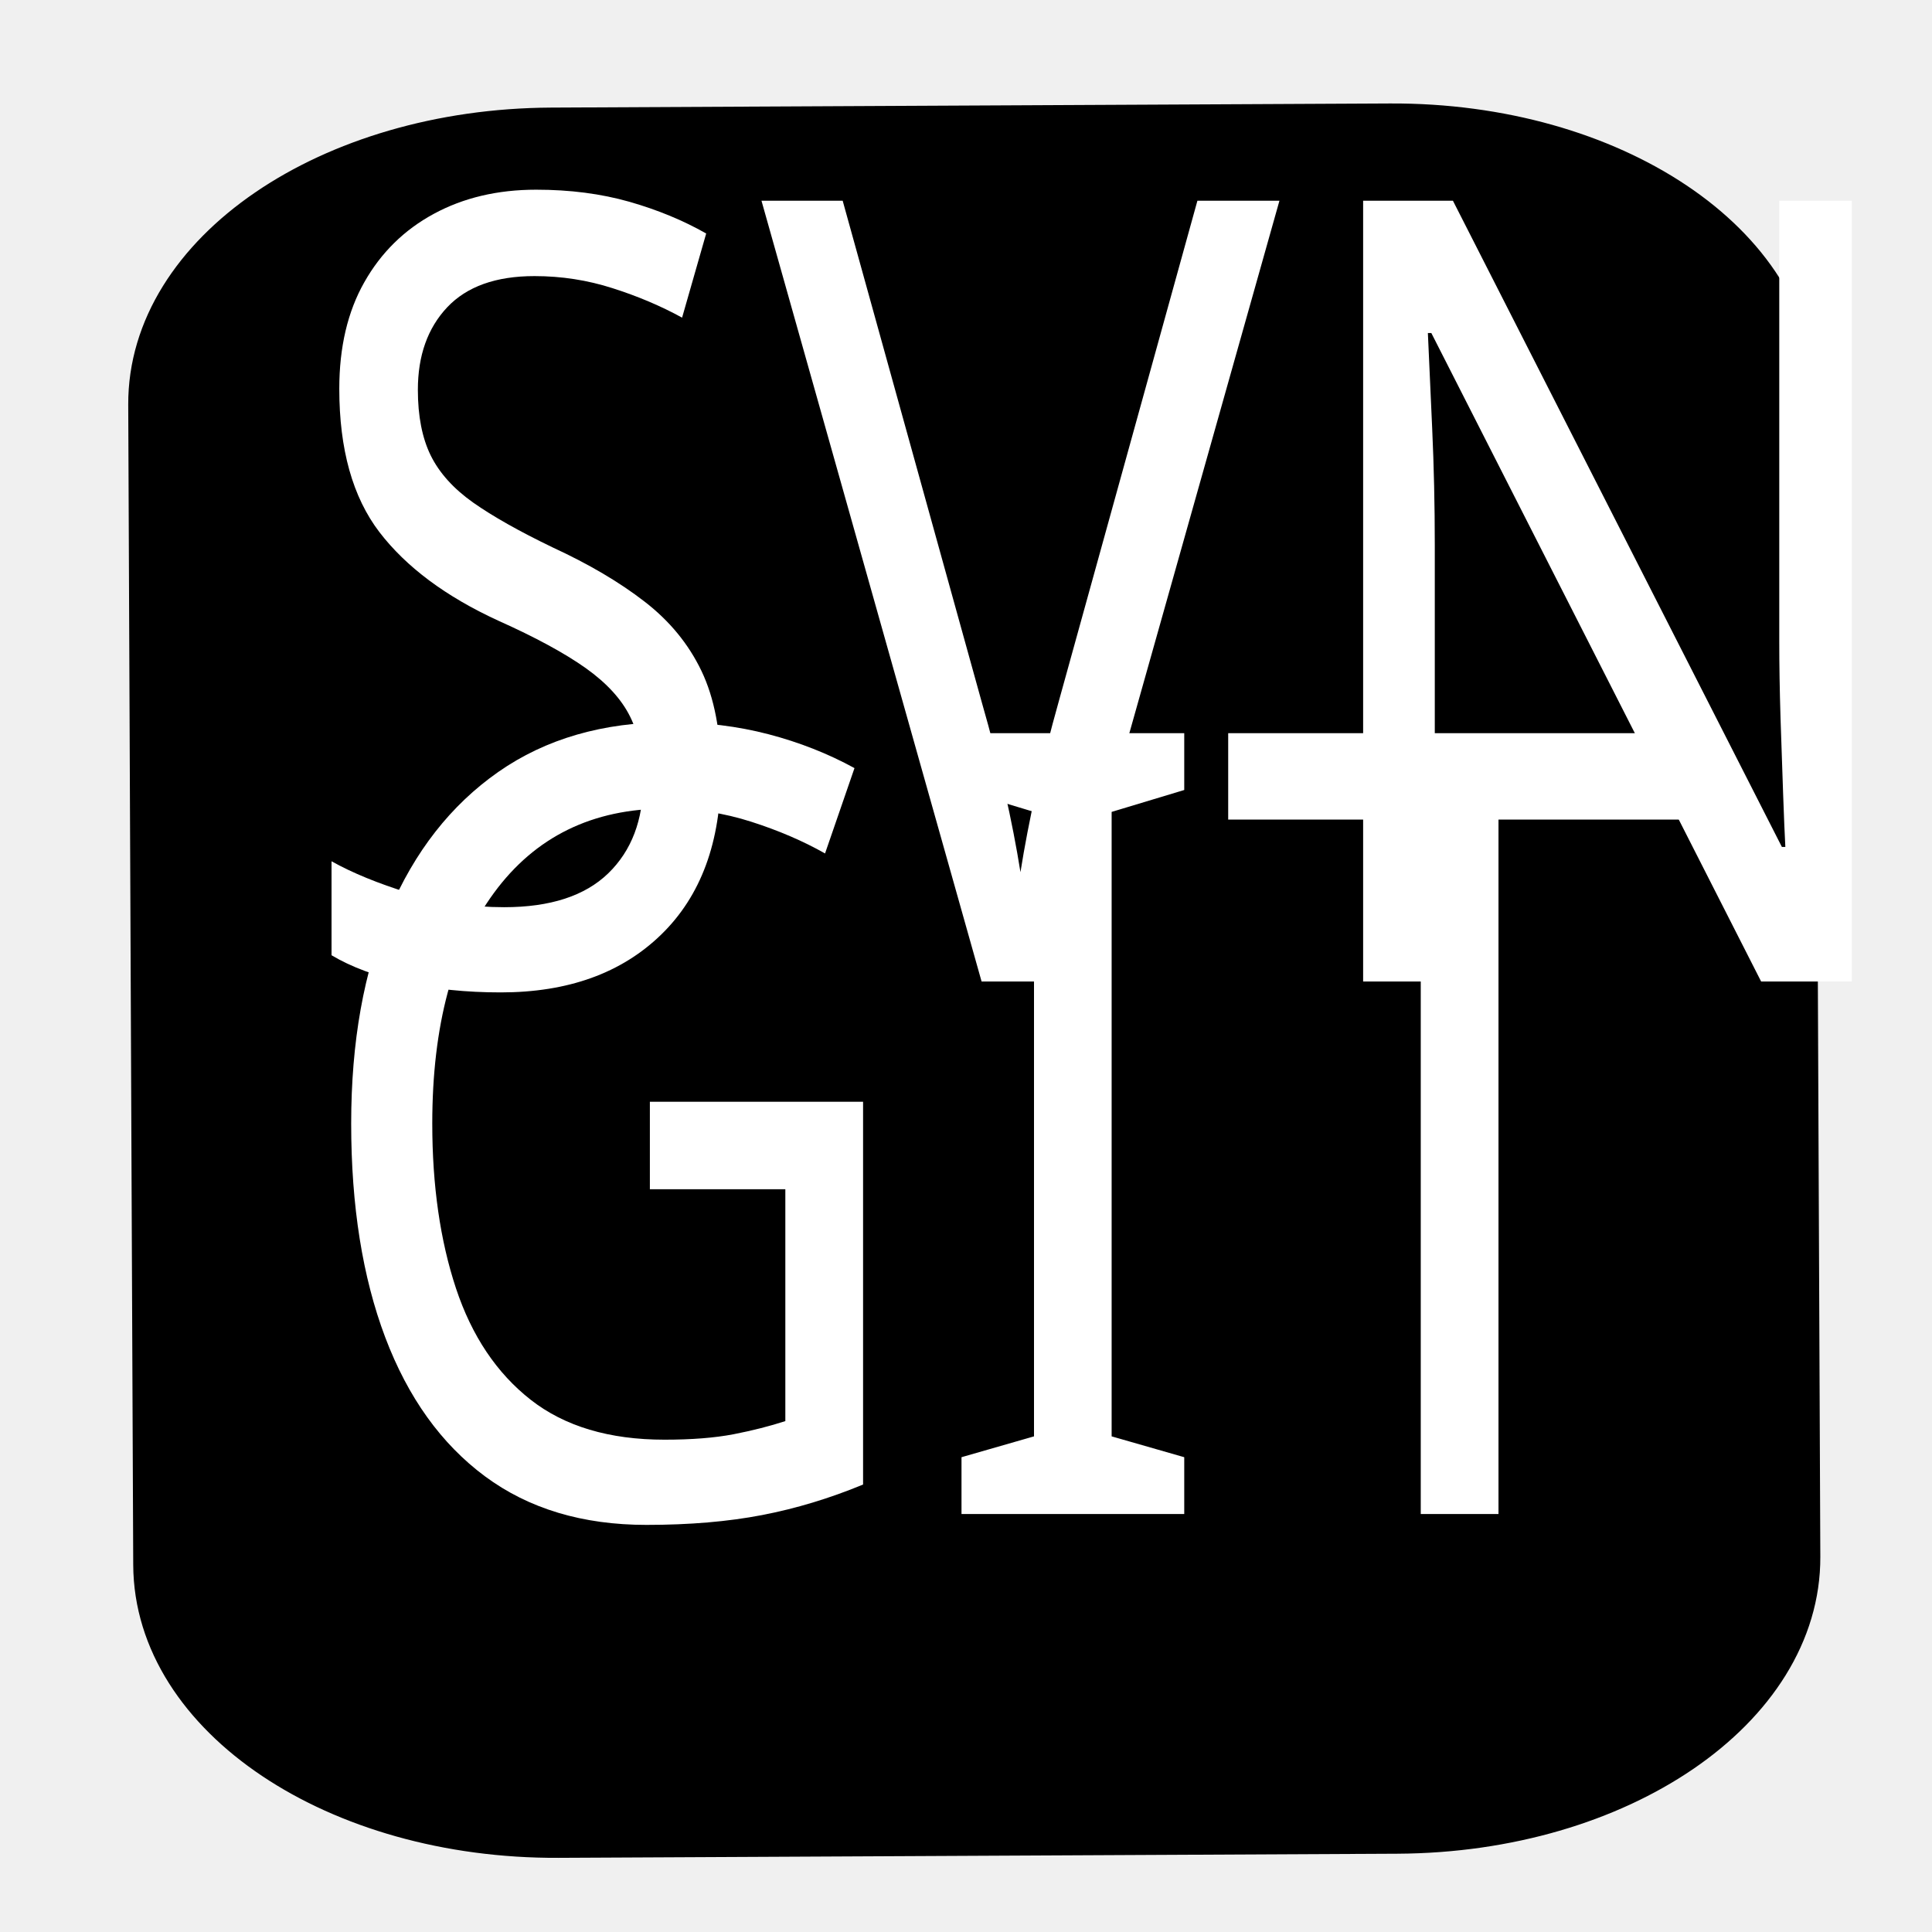
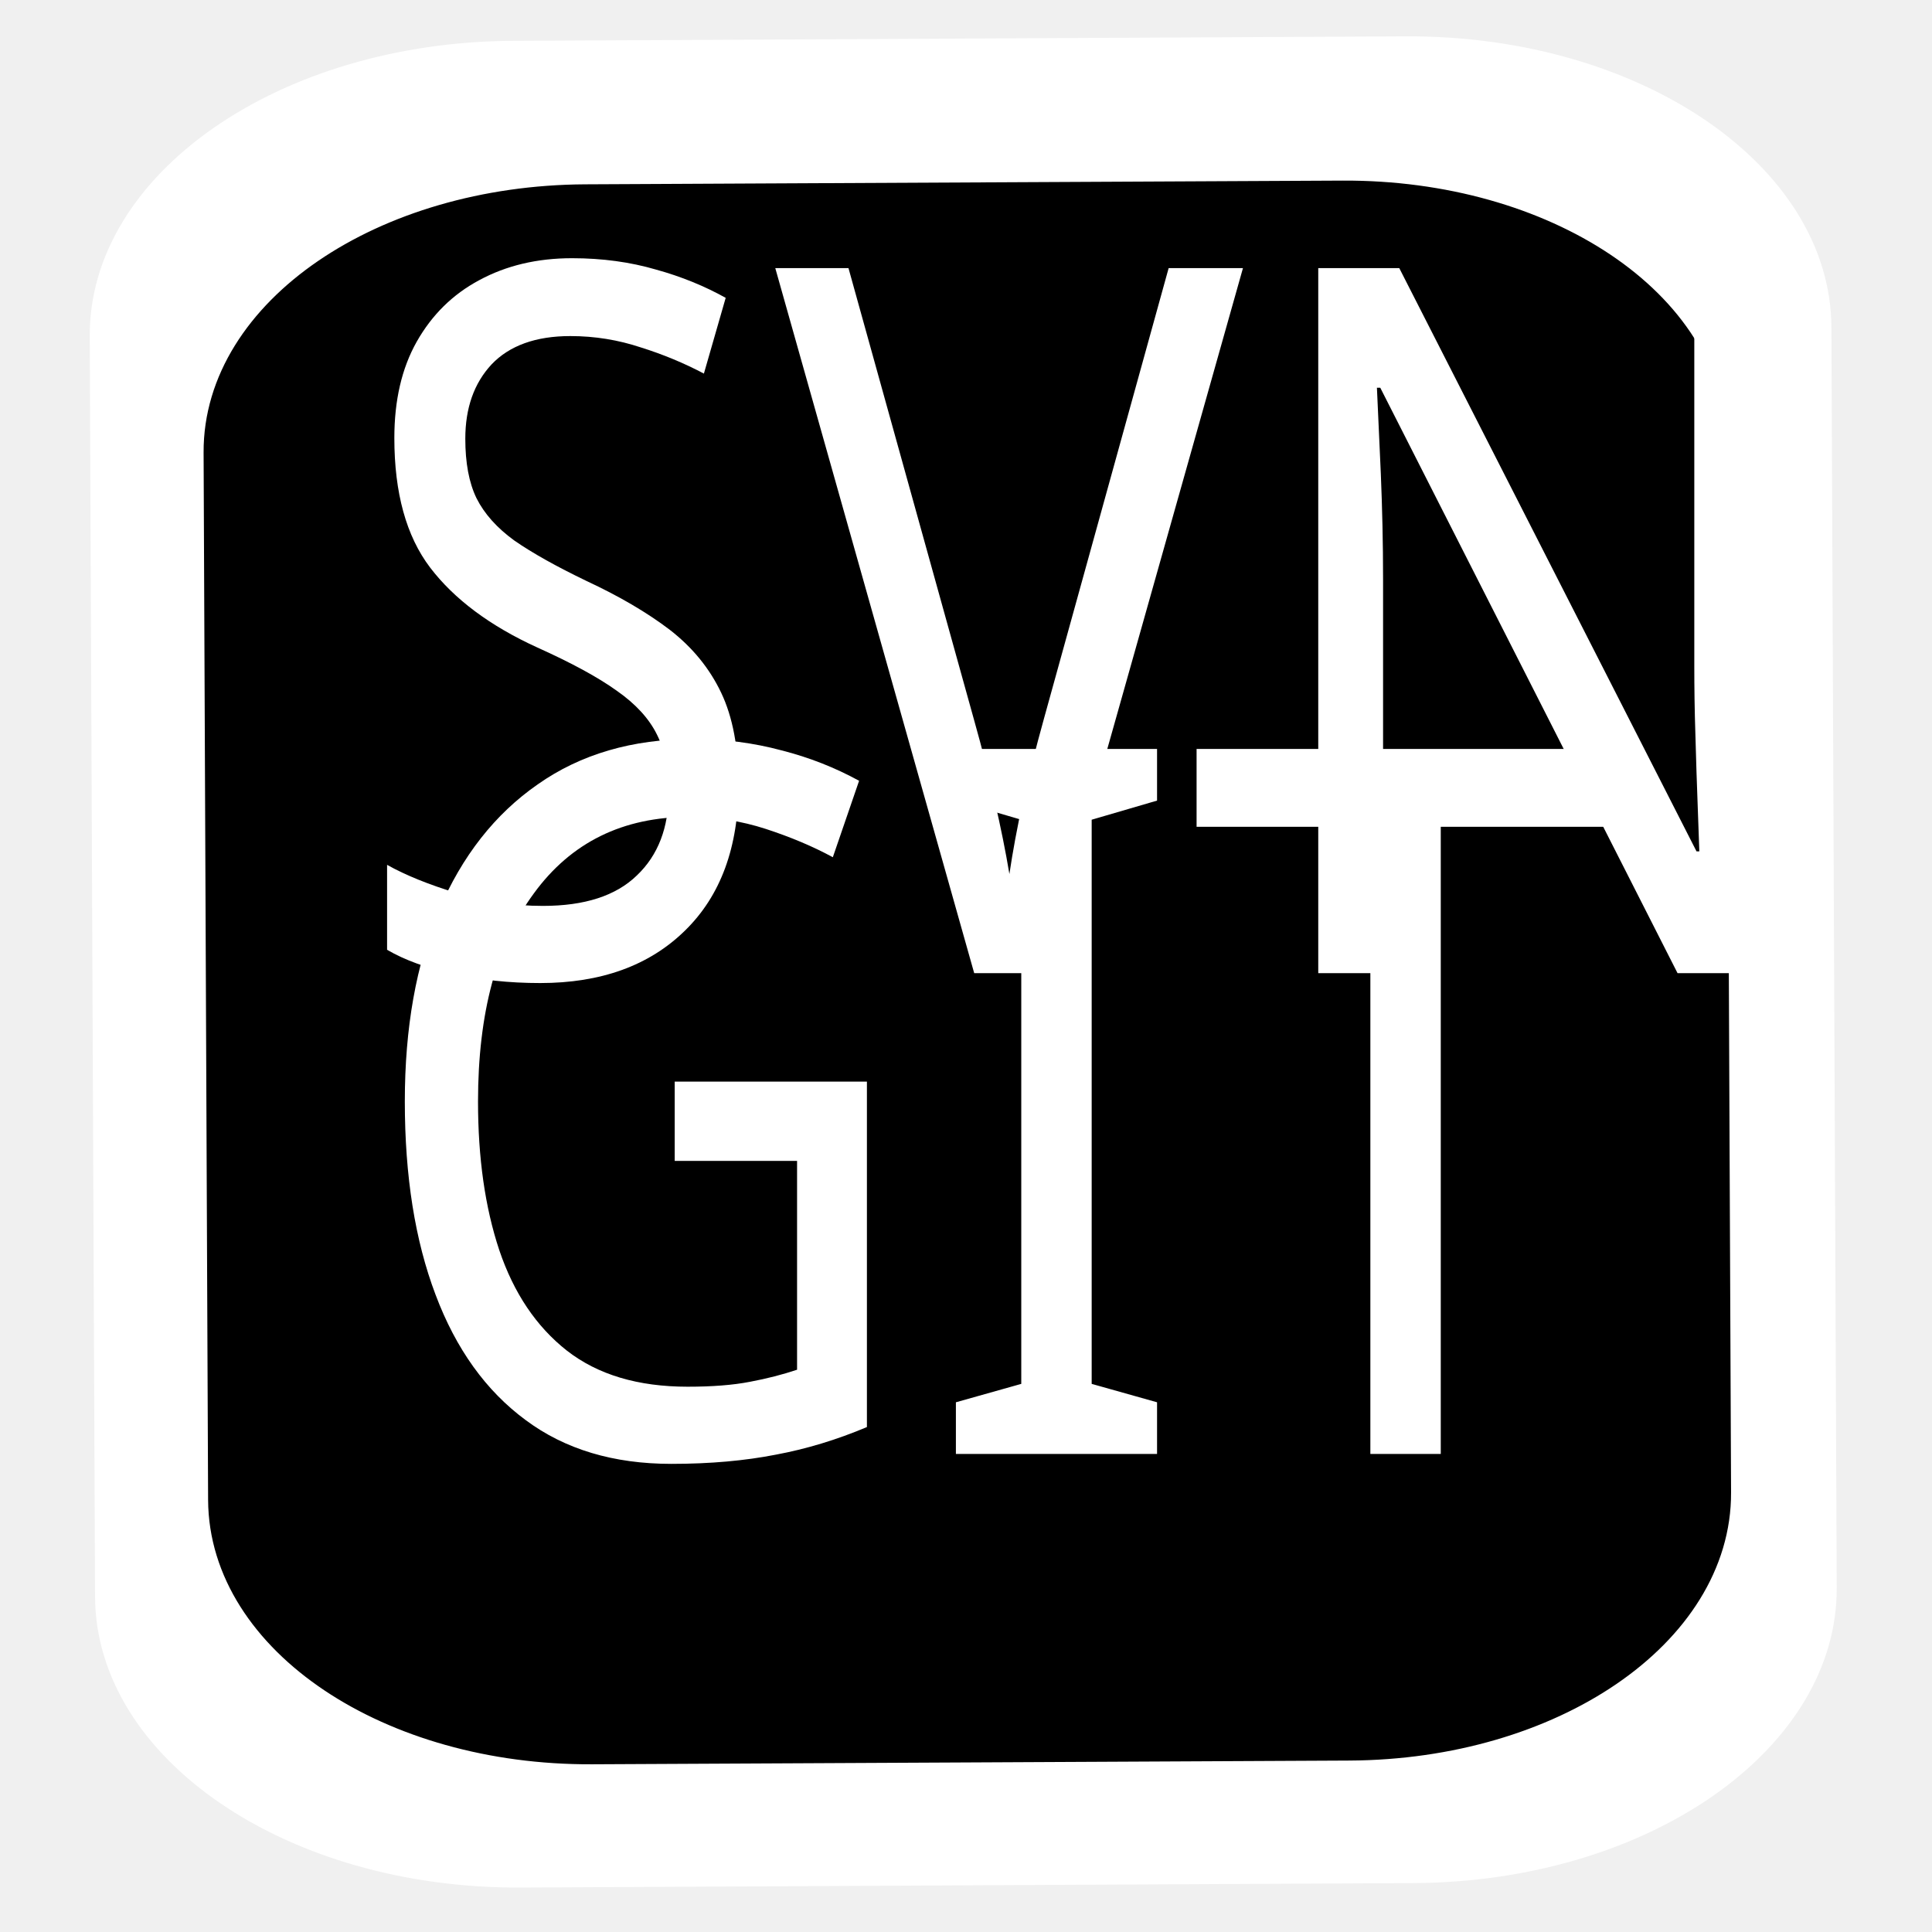
- <svg xmlns="http://www.w3.org/2000/svg" width="256" height="256" id="svg5274" version="1.1">
+ <svg xmlns="http://www.w3.org/2000/svg" width="48" height="48" id="svg5274" version="1.1">
  <defs id="defs5276" />
-   <g id="layer1" transform="translate(0,-796.3622)">
-     <rect id="rect7046-0-2-9-1-0-8-5-2-8-4-0" ry="52.872" rx="35.757" height="216.9" width="225.267" transform="matrix(-0.00430507,-0.9999907,0.9999879,-0.00491528,0,0)" class="fil3 str0" x="-1039.561" y="16.658" style="fill:#000000;fill-rule:evenodd;stroke:#000000;stroke-width:6.651;stroke-opacity:1" />
-     <path id="path7050-7-1-0-9-3-8-0-6-8-6-9" d="m 98.948,813.407 c 18.759,-3.106 102.85,-1.522 116.93,5.511 13.055,6.521 18.635,19.887 19.073,36.81 l 2.013,77.662" class="fil2" style="fill:none" />
-     <path id="path7054-6-7-2-3-9-0-3-5-7-1-1" d="m 20.569,939.607 c 0,13.669 -2.427,29.86 -1.338,43.491 3.399,42.56 20.046,57.614 65.658,54.673 8.789,-0.566 56.276,1.242 66.326,1.242" class="fil2" style="fill:none" />
-     <path id="path7050-7-1-0-8-5-2-6-3-4-5-9" d="m 98.948,813.407 c 18.759,-3.106 102.85,-1.522 116.93,5.511 13.055,6.521 18.635,19.887 19.073,36.81 l 2.013,77.662" class="fil2" style="fill:none" />
-     <text xml:space="preserve" style="font-size:128.748px;font-style:normal;font-variant:normal;font-weight:normal;font-stretch:normal;line-height:125%;letter-spacing:0px;word-spacing:0px;fill:#ffffff;fill-opacity:1;fill-rule:evenodd;stroke:none;font-family:'10.15 Saturday Night R BRK';-inkscape-font-specification:'10.15 Saturday Night R BRK'" x="42.884" y="823.087" id="text6378-5-3-7" transform="scale(0.8884637,1.125538)">
-       <tspan id="tspan6380-9-9-0" x="42.884" y="823.087" style="font-style:normal;font-variant:normal;font-weight:normal;font-stretch:normal;fill:#ffffff;fill-opacity:1;font-family:Acknowledge TT BRK;-inkscape-font-specification:Acknowledge TT BRK">SVN</tspan>
-       <tspan x="42.884" y="984.022" style="font-style:normal;font-variant:normal;font-weight:normal;font-stretch:normal;fill:#ffffff;fill-opacity:1;font-family:Acknowledge TT BRK;-inkscape-font-specification:Acknowledge TT BRK" id="tspan6902" />
-       <tspan x="42.884" y="1144.956" style="font-style:normal;font-variant:normal;font-weight:normal;font-stretch:normal;fill:#ffffff;fill-opacity:1;font-family:Acknowledge TT BRK;-inkscape-font-specification:Acknowledge TT BRK" id="tspan6574-1-1" />
+   <g id="layer1" transform="translate(0,-1004.362)">
+     <rect id="rect7046-0-2-9-1-0-8-5-2-8-4-0-0" ry="10.548" rx="7.283" height="43.272" width="45.882" transform="matrix(-0.0042168,-0.9999911,0.9999874,-0.00501817,0,0)" class="fil3 str0" x="-1051.31" y="-2.041" style="fill:#ffffff;fill-rule:evenodd;stroke:none" />
+     <rect id="rect7046-0-2-9-1-0-8-5-2-8-4-0" ry="8.949" rx="6.052" height="36.712" width="38.128" transform="matrix(-0.00430507,-0.9999907,0.9999879,-0.00491528,0,0)" class="fil3 str0" x="-1047.692" y="1.249" style="fill:#000000;fill-rule:evenodd;stroke:#000000;stroke-width:1.126;stroke-opacity:1" />
+     <path id="path7050-7-1-0-9-3-8-0-6-8-6-9" d="m 18.931,1009.413 c 3.175,-0.526 17.408,-0.258 19.791,0.933 2.21,1.104 3.154,3.366 3.228,6.23 l 0.341,13.145" class="fil2" style="fill:none" />
+     <path id="path7054-6-7-2-3-9-0-3-5-7-1-1" d="m 5.664,1030.774 c 0,2.314 -0.411,5.054 -0.226,7.361 0.575,7.204 3.393,9.752 11.113,9.254 1.488,-0.096 9.525,0.21 11.226,0.21" class="fil2" style="fill:none" />
+     <path id="path7050-7-1-0-8-5-2-6-3-4-5-9" d="m 18.931,1009.413 c 3.175,-0.526 17.408,-0.258 19.791,0.933 2.21,1.104 3.154,3.366 3.228,6.23 l 0.341,13.145" class="fil2" style="fill:none" />
+     <text xml:space="preserve" style="font-size:21.792px;font-style:normal;font-variant:normal;font-weight:normal;font-stretch:normal;line-height:125%;letter-spacing:0px;word-spacing:0px;fill:#ffffff;fill-opacity:1;fill-rule:evenodd;stroke:none;font-family:'10.15 Saturday Night R BRK';-inkscape-font-specification:'10.15 Saturday Night R BRK'" x="9.715" y="913.821" id="text6378-5-3-7" transform="scale(0.8884637,1.125538)">
+       <tspan id="tspan6380-9-9-0" x="9.715" y="913.821" style="font-style:normal;font-variant:normal;font-weight:normal;font-stretch:normal;fill:#ffffff;fill-opacity:1;font-family:Acknowledge TT BRK;-inkscape-font-specification:Acknowledge TT BRK">SVN</tspan>
+       <tspan x="9.715" y="941.061" style="font-style:normal;font-variant:normal;font-weight:normal;font-stretch:normal;fill:#ffffff;fill-opacity:1;font-family:Acknowledge TT BRK;-inkscape-font-specification:Acknowledge TT BRK" id="tspan6902" />
+       <tspan x="9.715" y="968.301" style="font-style:normal;font-variant:normal;font-weight:normal;font-stretch:normal;fill:#ffffff;fill-opacity:1;font-family:Acknowledge TT BRK;-inkscape-font-specification:Acknowledge TT BRK" id="tspan6574-1-1" />
    </text>
-     <text xml:space="preserve" style="font-size:128.748px;font-style:normal;font-variant:normal;font-weight:normal;font-stretch:normal;line-height:125%;letter-spacing:0px;word-spacing:0px;fill:#ffffff;fill-opacity:1;fill-rule:evenodd;stroke:none;font-family:'10.15 Saturday Night R BRK';-inkscape-font-specification:'10.15 Saturday Night R BRK'" x="44.517" y="885.776" id="text6378-5-3-7-4" transform="scale(0.8884637,1.125538)">
-       <tspan id="tspan6380-9-9-0-5" x="44.517" y="885.776" style="font-style:normal;font-variant:normal;font-weight:normal;font-stretch:normal;fill:#ffffff;fill-opacity:1;font-family:Acknowledge TT BRK;-inkscape-font-specification:Acknowledge TT BRK">GIT</tspan>
-       <tspan x="44.517" y="1046.711" style="font-style:normal;font-variant:normal;font-weight:normal;font-stretch:normal;fill:#ffffff;fill-opacity:1;font-family:Acknowledge TT BRK;-inkscape-font-specification:Acknowledge TT BRK" id="tspan6902-5" />
-       <tspan x="44.517" y="1207.646" style="font-style:normal;font-variant:normal;font-weight:normal;font-stretch:normal;fill:#ffffff;fill-opacity:1;font-family:Acknowledge TT BRK;-inkscape-font-specification:Acknowledge TT BRK" id="tspan6574-1-1-6" />
+     <text xml:space="preserve" style="font-size:21.792px;font-style:normal;font-variant:normal;font-weight:normal;font-stretch:normal;line-height:125%;letter-spacing:0px;word-spacing:0px;fill:#ffffff;fill-opacity:1;fill-rule:evenodd;stroke:none;font-family:'10.15 Saturday Night R BRK';-inkscape-font-specification:'10.15 Saturday Night R BRK'" x="9.992" y="924.432" id="text6378-5-3-7-4" transform="scale(0.8884637,1.125538)">
+       <tspan id="tspan6380-9-9-0-5" x="9.992" y="924.432" style="font-style:normal;font-variant:normal;font-weight:normal;font-stretch:normal;fill:#ffffff;fill-opacity:1;font-family:Acknowledge TT BRK;-inkscape-font-specification:Acknowledge TT BRK">GIT</tspan>
+       <tspan x="9.992" y="951.672" style="font-style:normal;font-variant:normal;font-weight:normal;font-stretch:normal;fill:#ffffff;fill-opacity:1;font-family:Acknowledge TT BRK;-inkscape-font-specification:Acknowledge TT BRK" id="tspan6902-5" />
+       <tspan x="9.992" y="978.911" style="font-style:normal;font-variant:normal;font-weight:normal;font-stretch:normal;fill:#ffffff;fill-opacity:1;font-family:Acknowledge TT BRK;-inkscape-font-specification:Acknowledge TT BRK" id="tspan6574-1-1-6" />
    </text>
  </g>
</svg>
